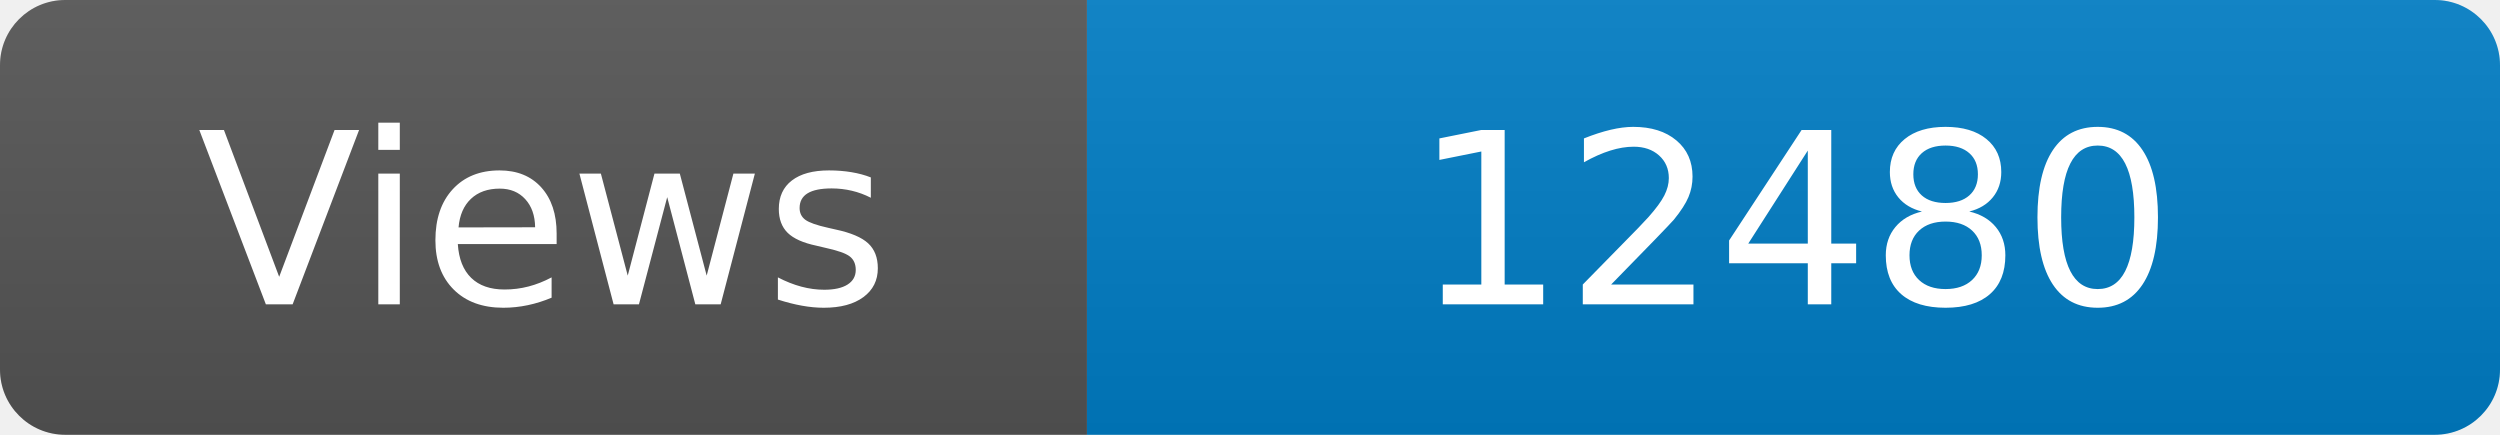
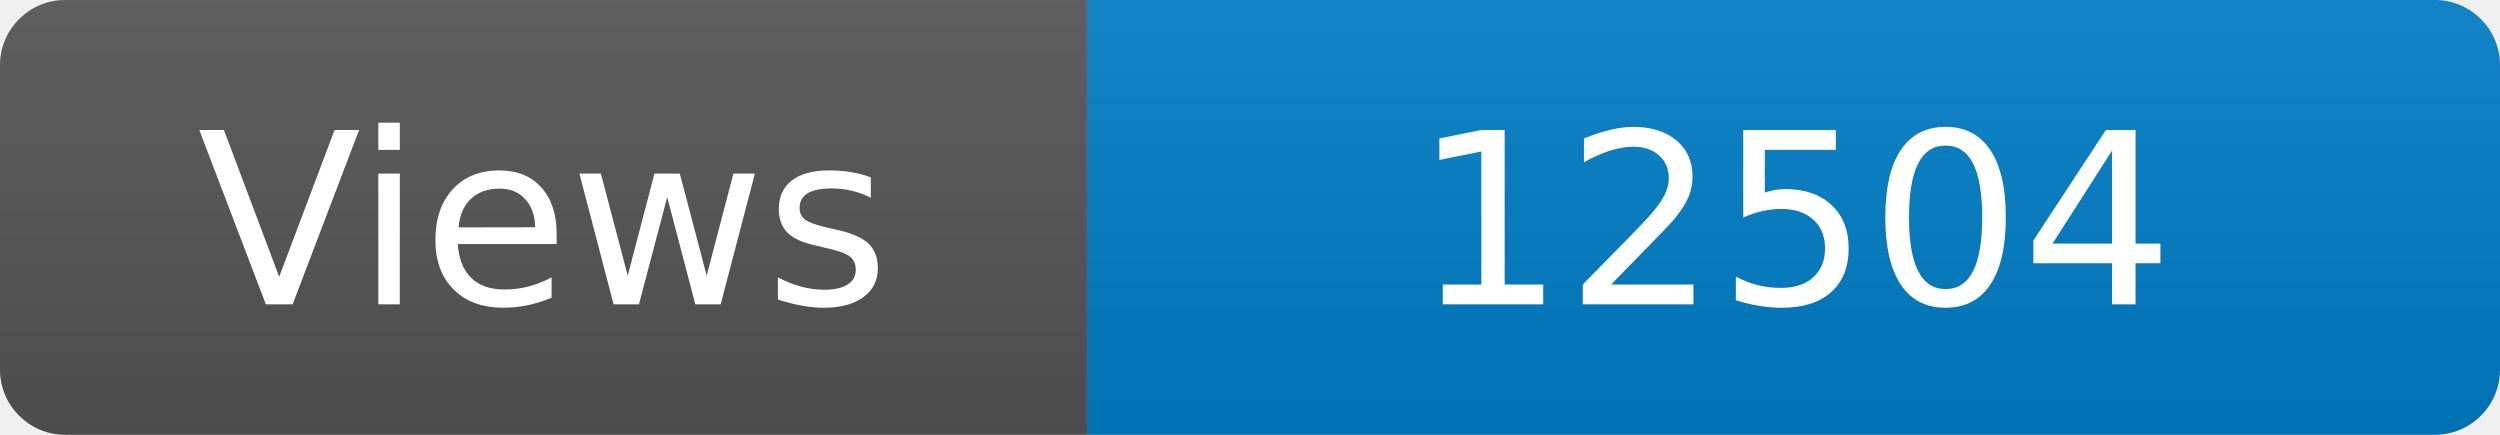
<svg xmlns="http://www.w3.org/2000/svg" width="115" height="20" role="img" aria-label="Maintained?: yes">
  <linearGradient id="s" x2="0" y2="100%">
    <stop offset="0" stop-color="#bbb" stop-opacity=".1" />
    <stop offset="1" stop-opacity=".1" />
  </linearGradient>
  <clipPath id="r">
    <rect width="115" height="20" rx="3" fill="#fff" />
  </clipPath>
  <g clip-path="url(#r)">
    <rect width="50" height="20" fill="#555" />
    <rect x="50" width="160" height="20" fill="#007ec6" />
    <rect width="115" height="20" fill="url(#s)" />
  </g>
  <g fill="#fff" text-anchor="middle" font-family="Verdana,Geneva,DejaVu Sans,sans-serif" font-size="110">
    <text x="250" y="140" transform="scale(.1)" fill="#fff">Views</text>
-     <text x="825" y="140" transform="scale(.1)" fill="#fff">12480</text>
+     <text x="825" y="140" transform="scale(.1)" fill="#fff">12504</text>
  </g>
</svg>
